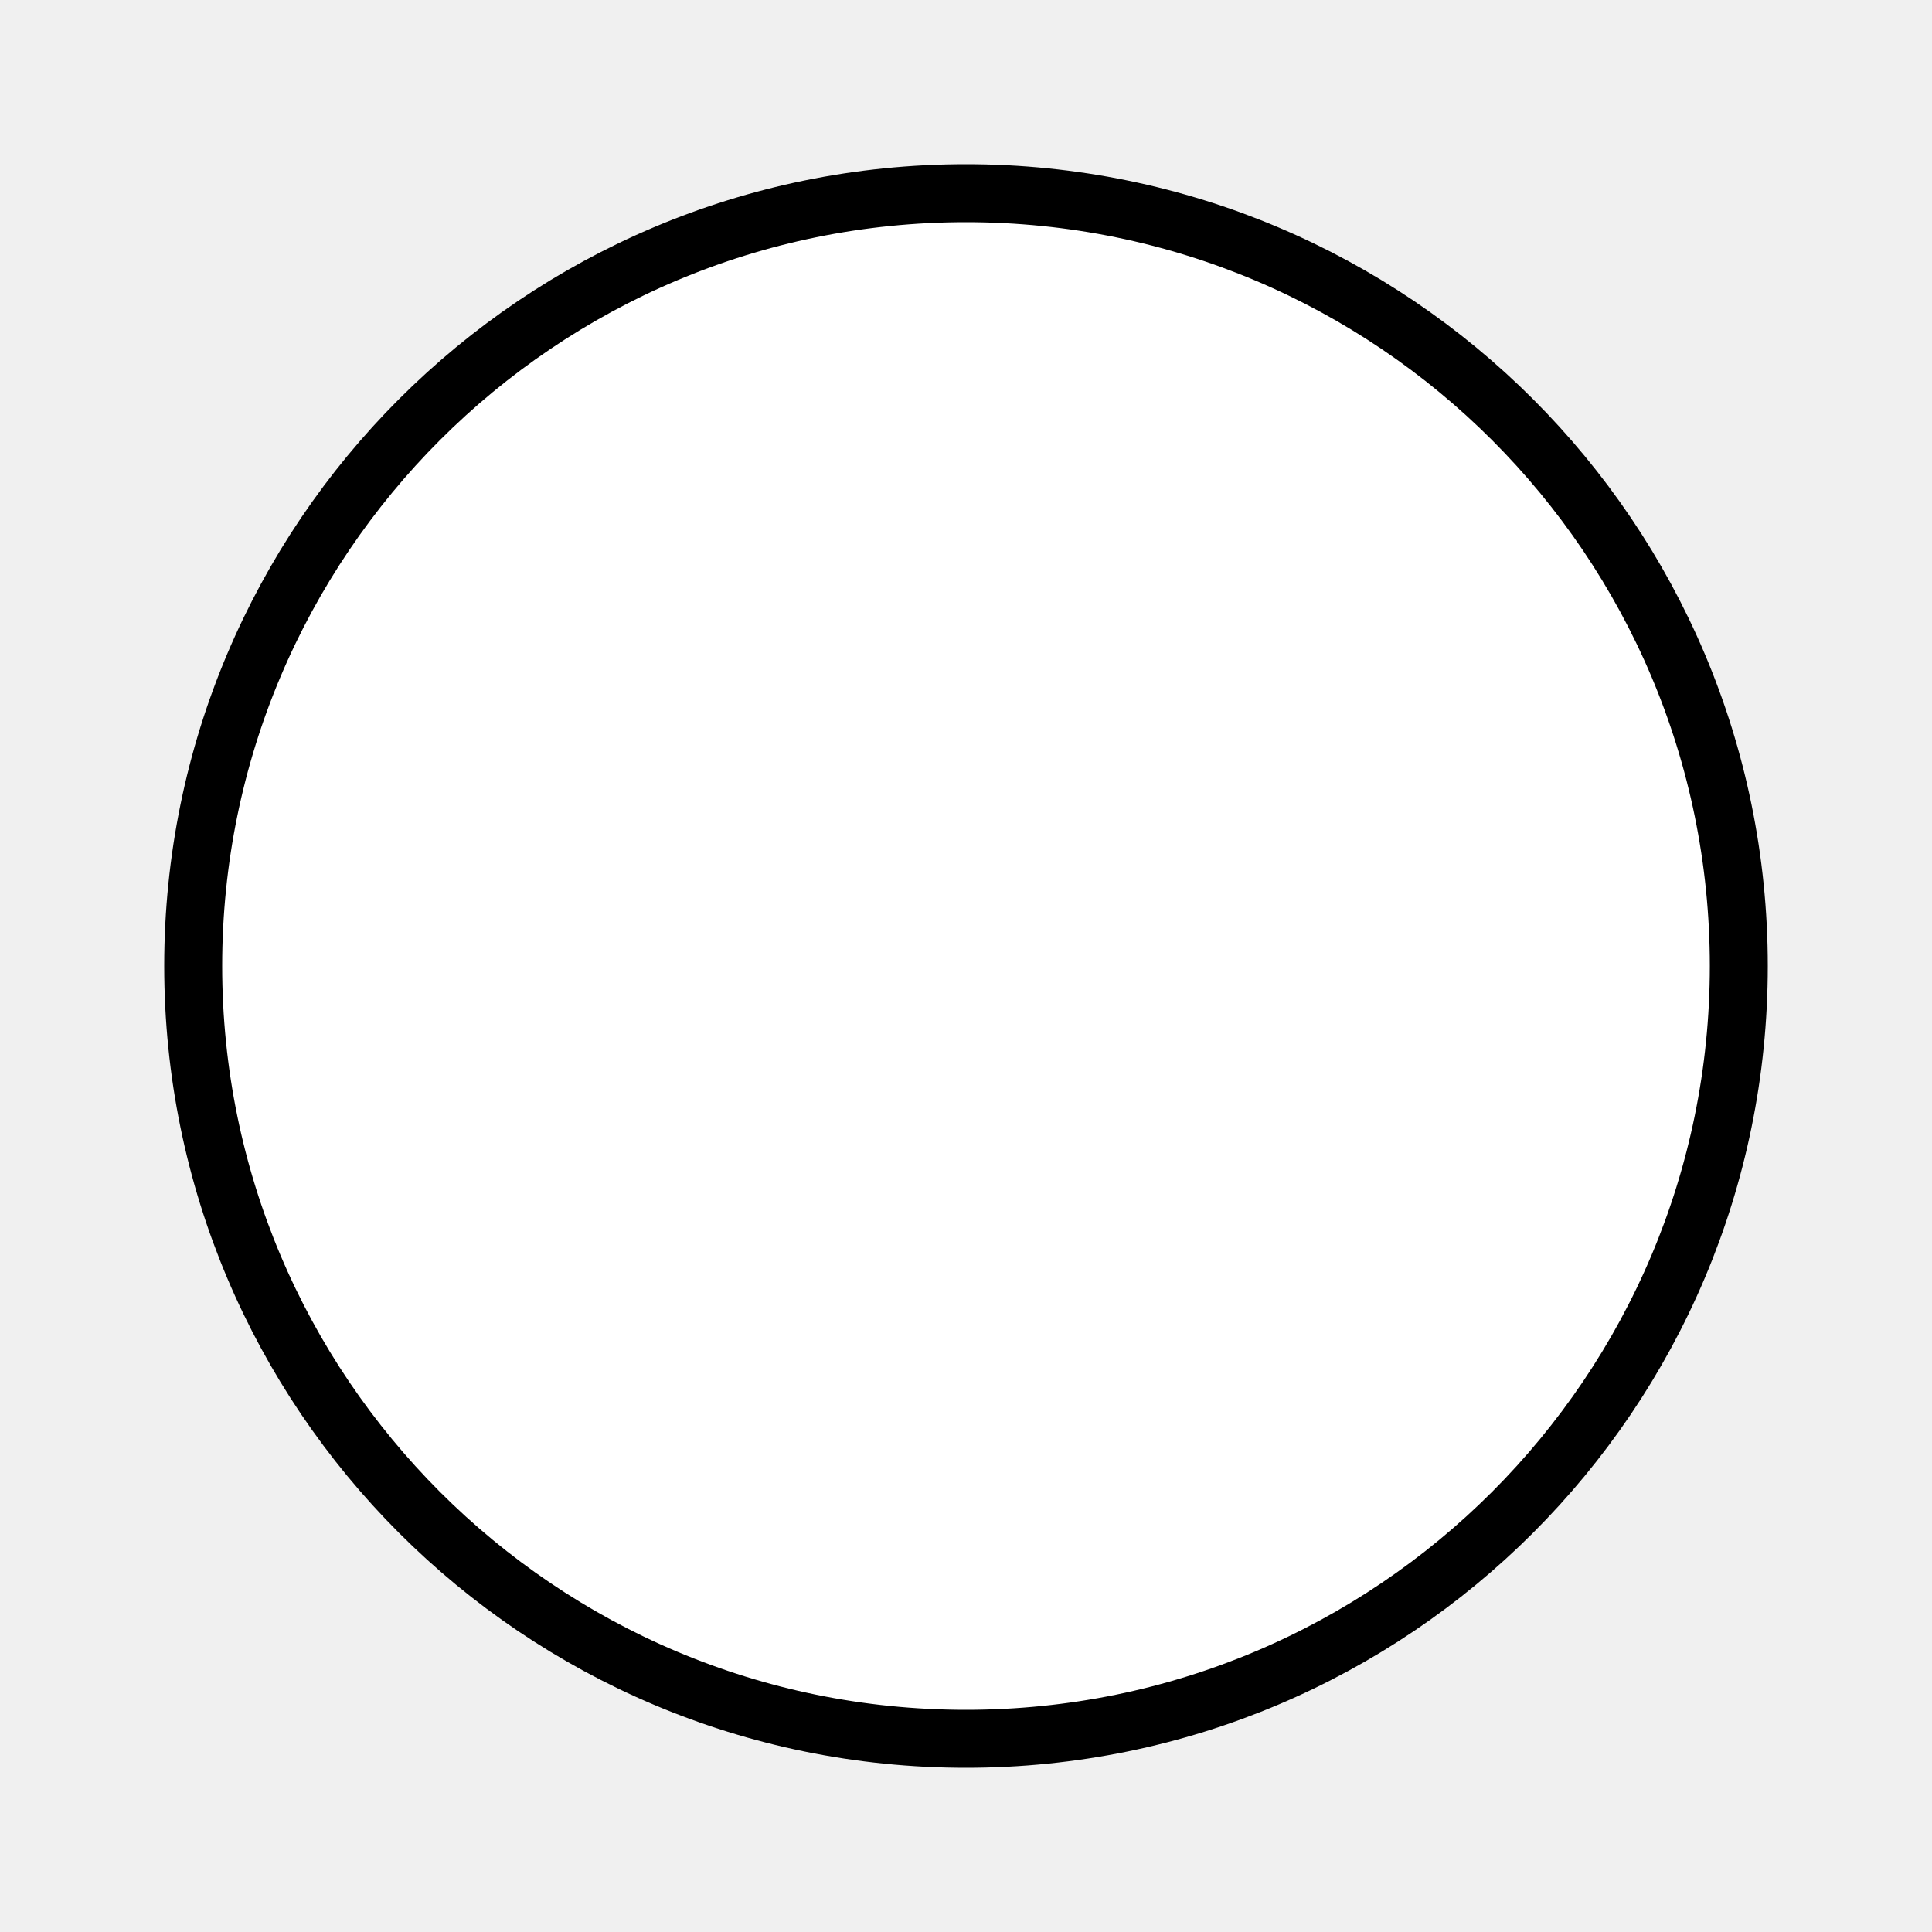
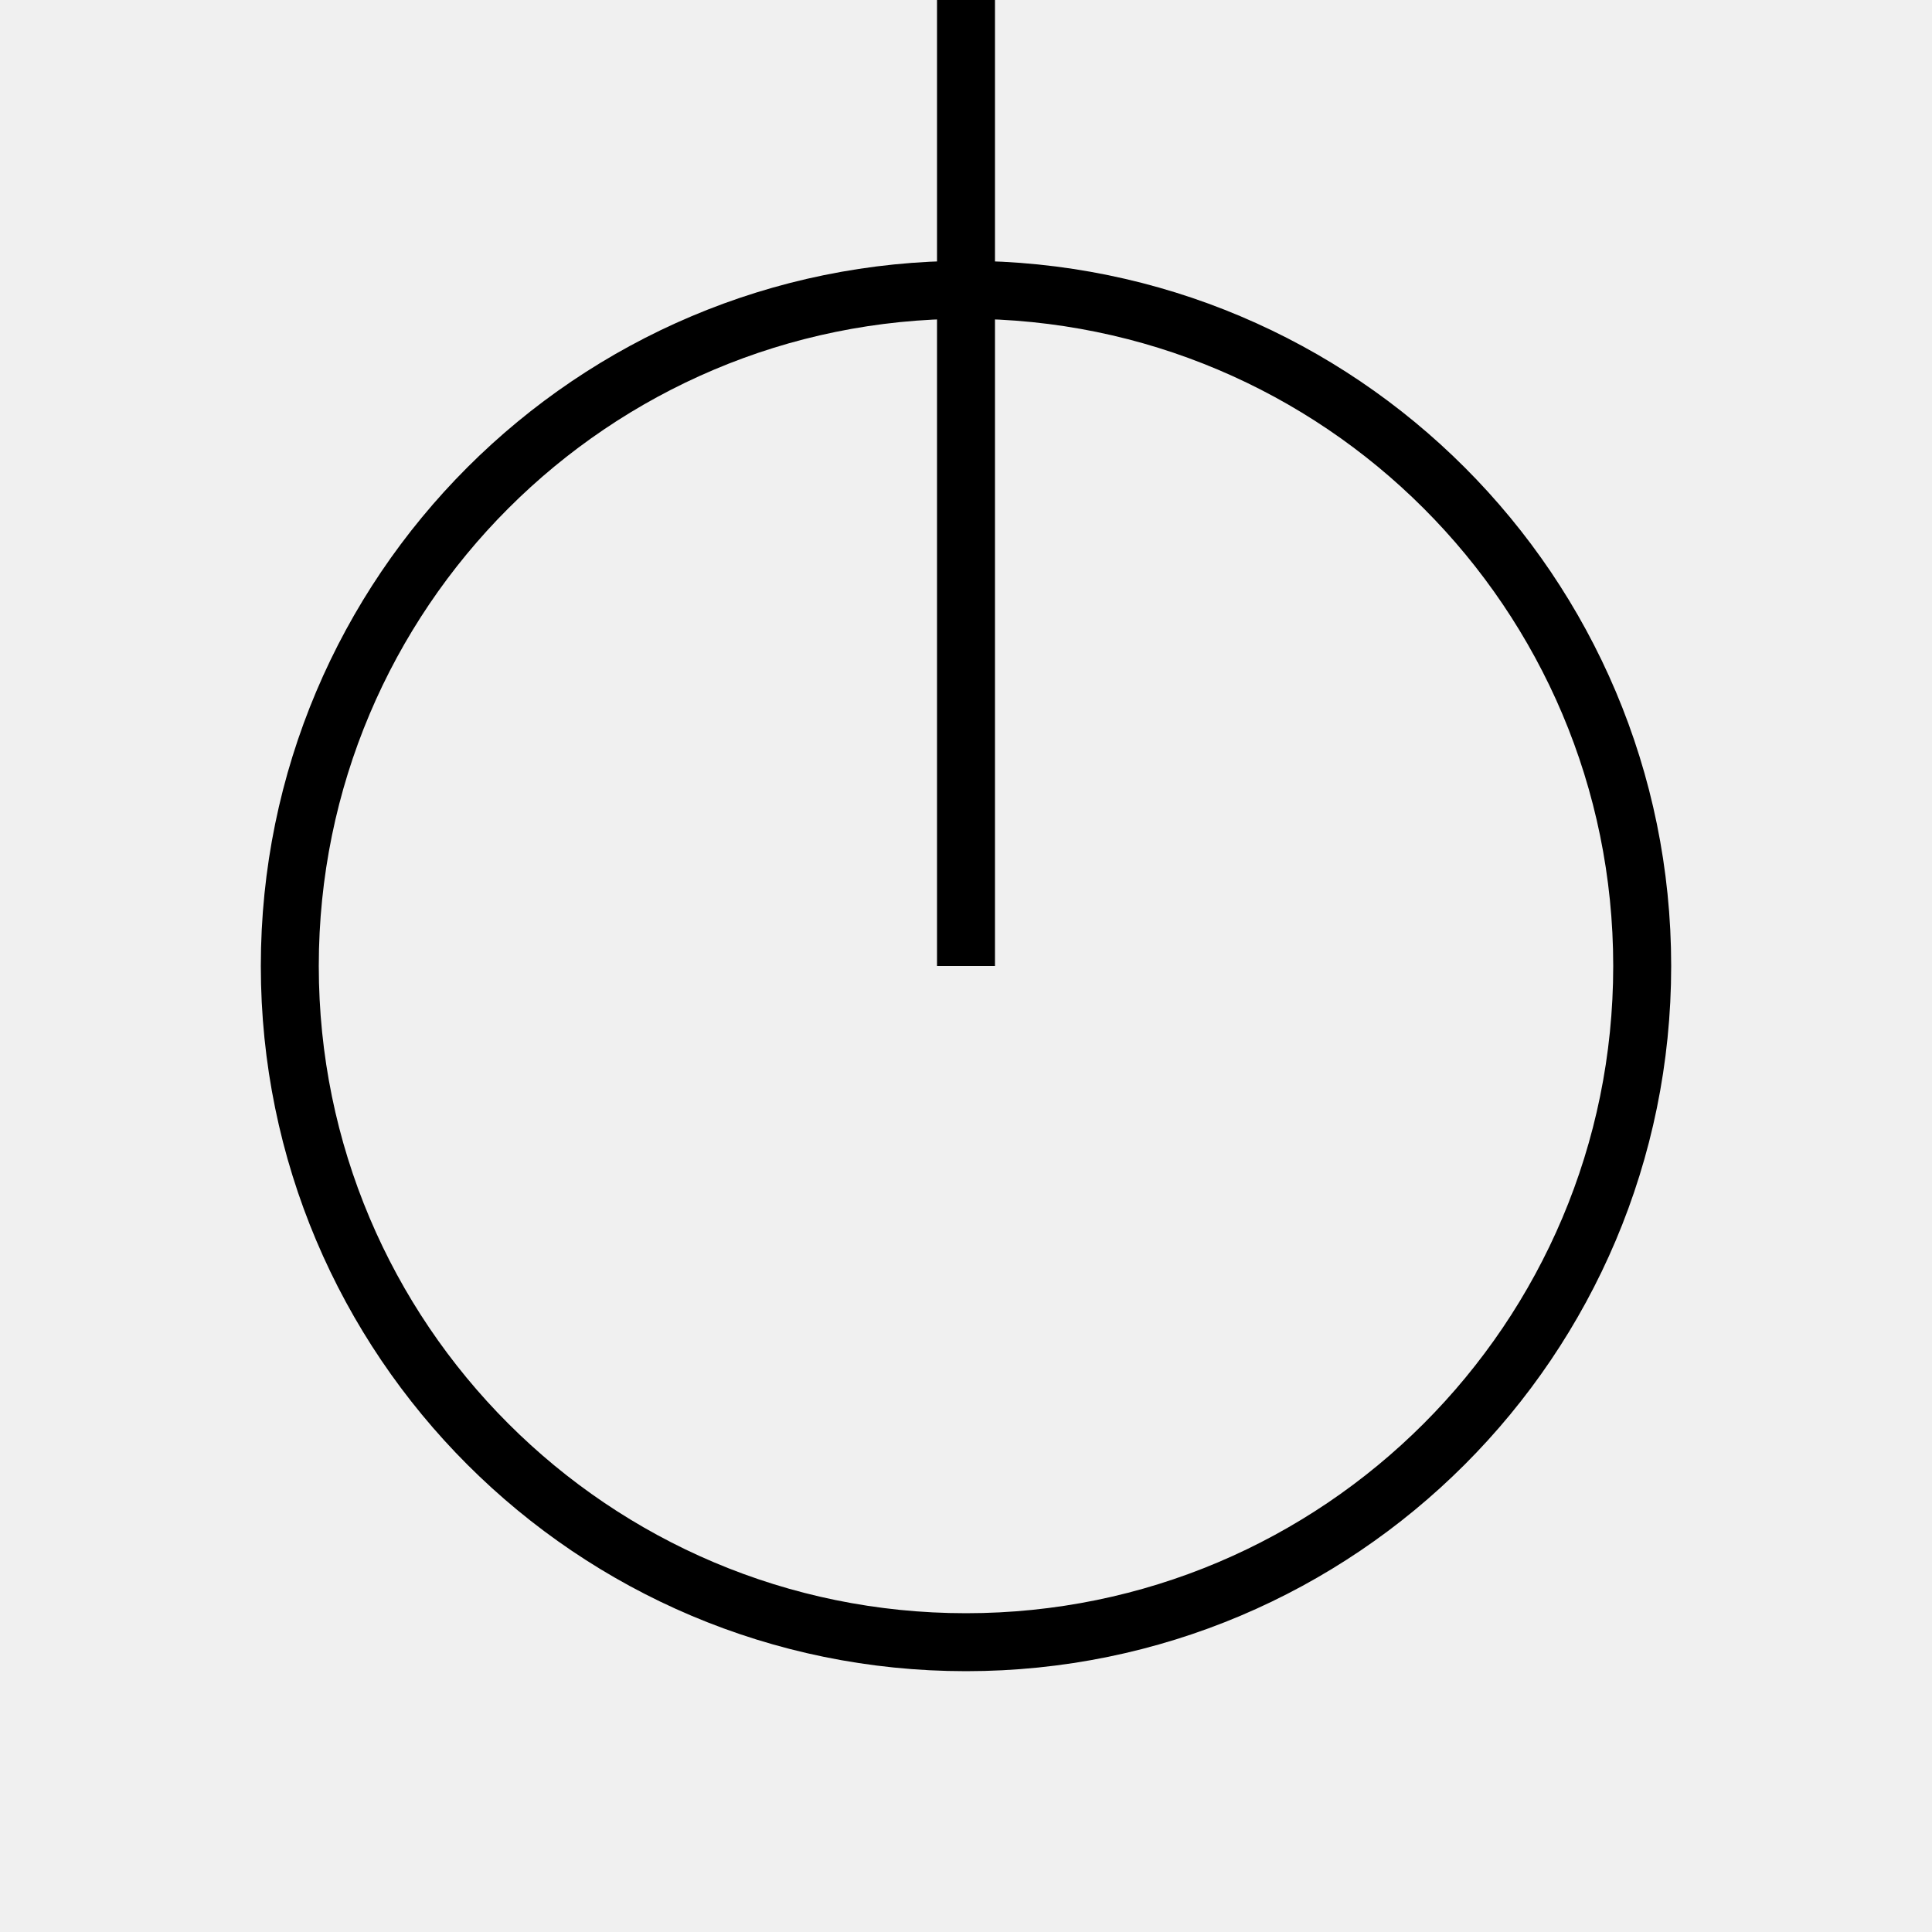
<svg xmlns="http://www.w3.org/2000/svg" height="100" width="100">
-   <circle cx="50" cy="50" r="40" stroke="black" stroke-width="3" fill="white" />
+   <line x1="50" y1="50" x2="50" y2="0" style="stroke:rgb(0,0,0);stroke-width:3" />
+   <circle cx="50" cy="50" r="35" stroke="black" stroke-width="3" fill="none" />
</svg>
